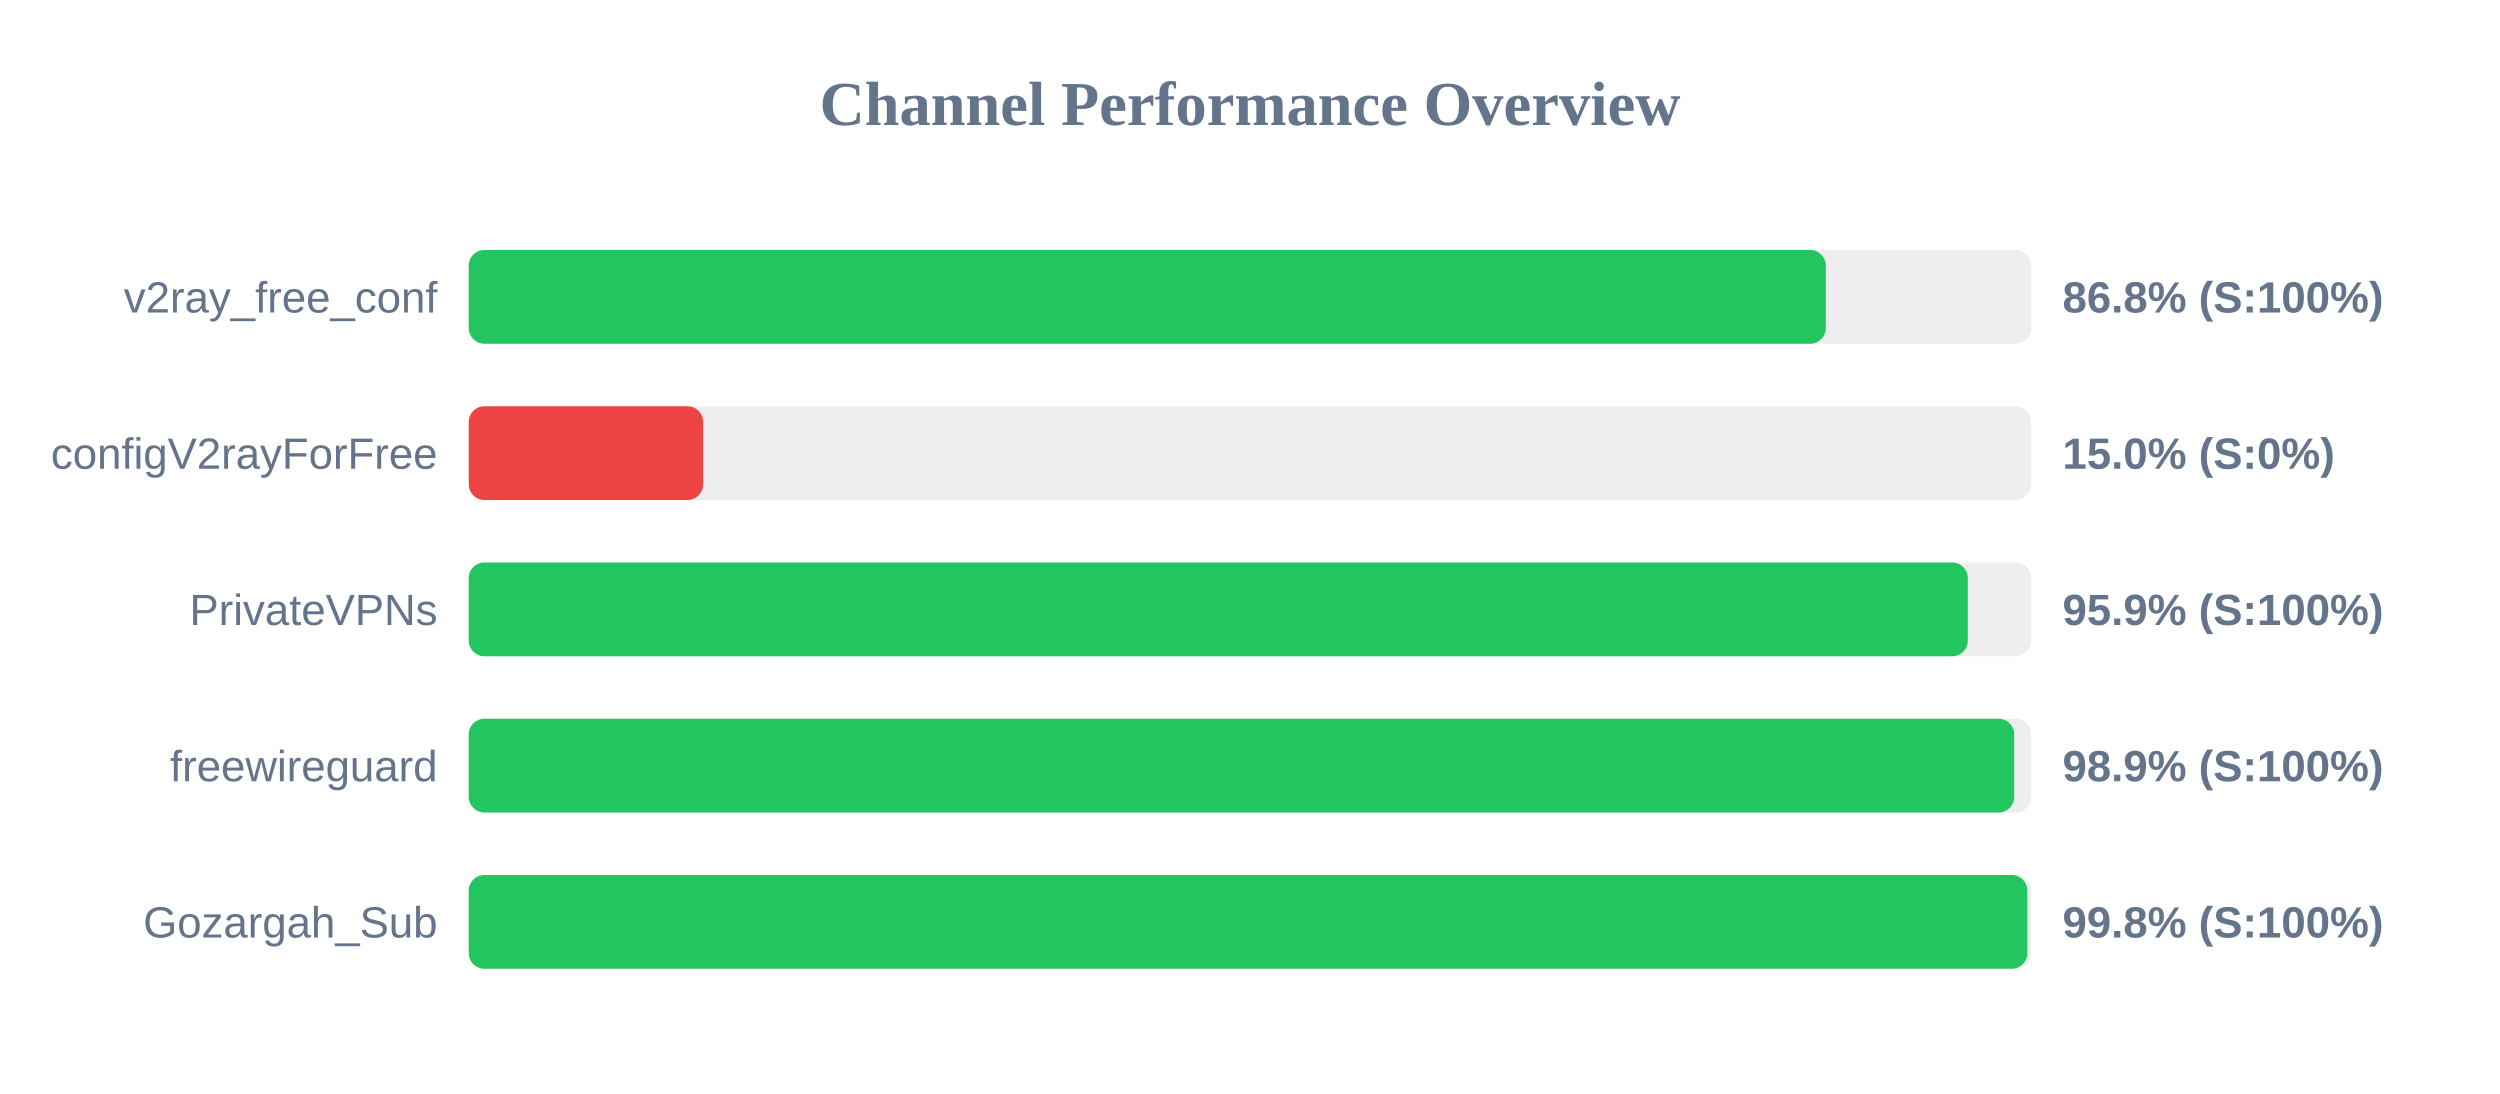
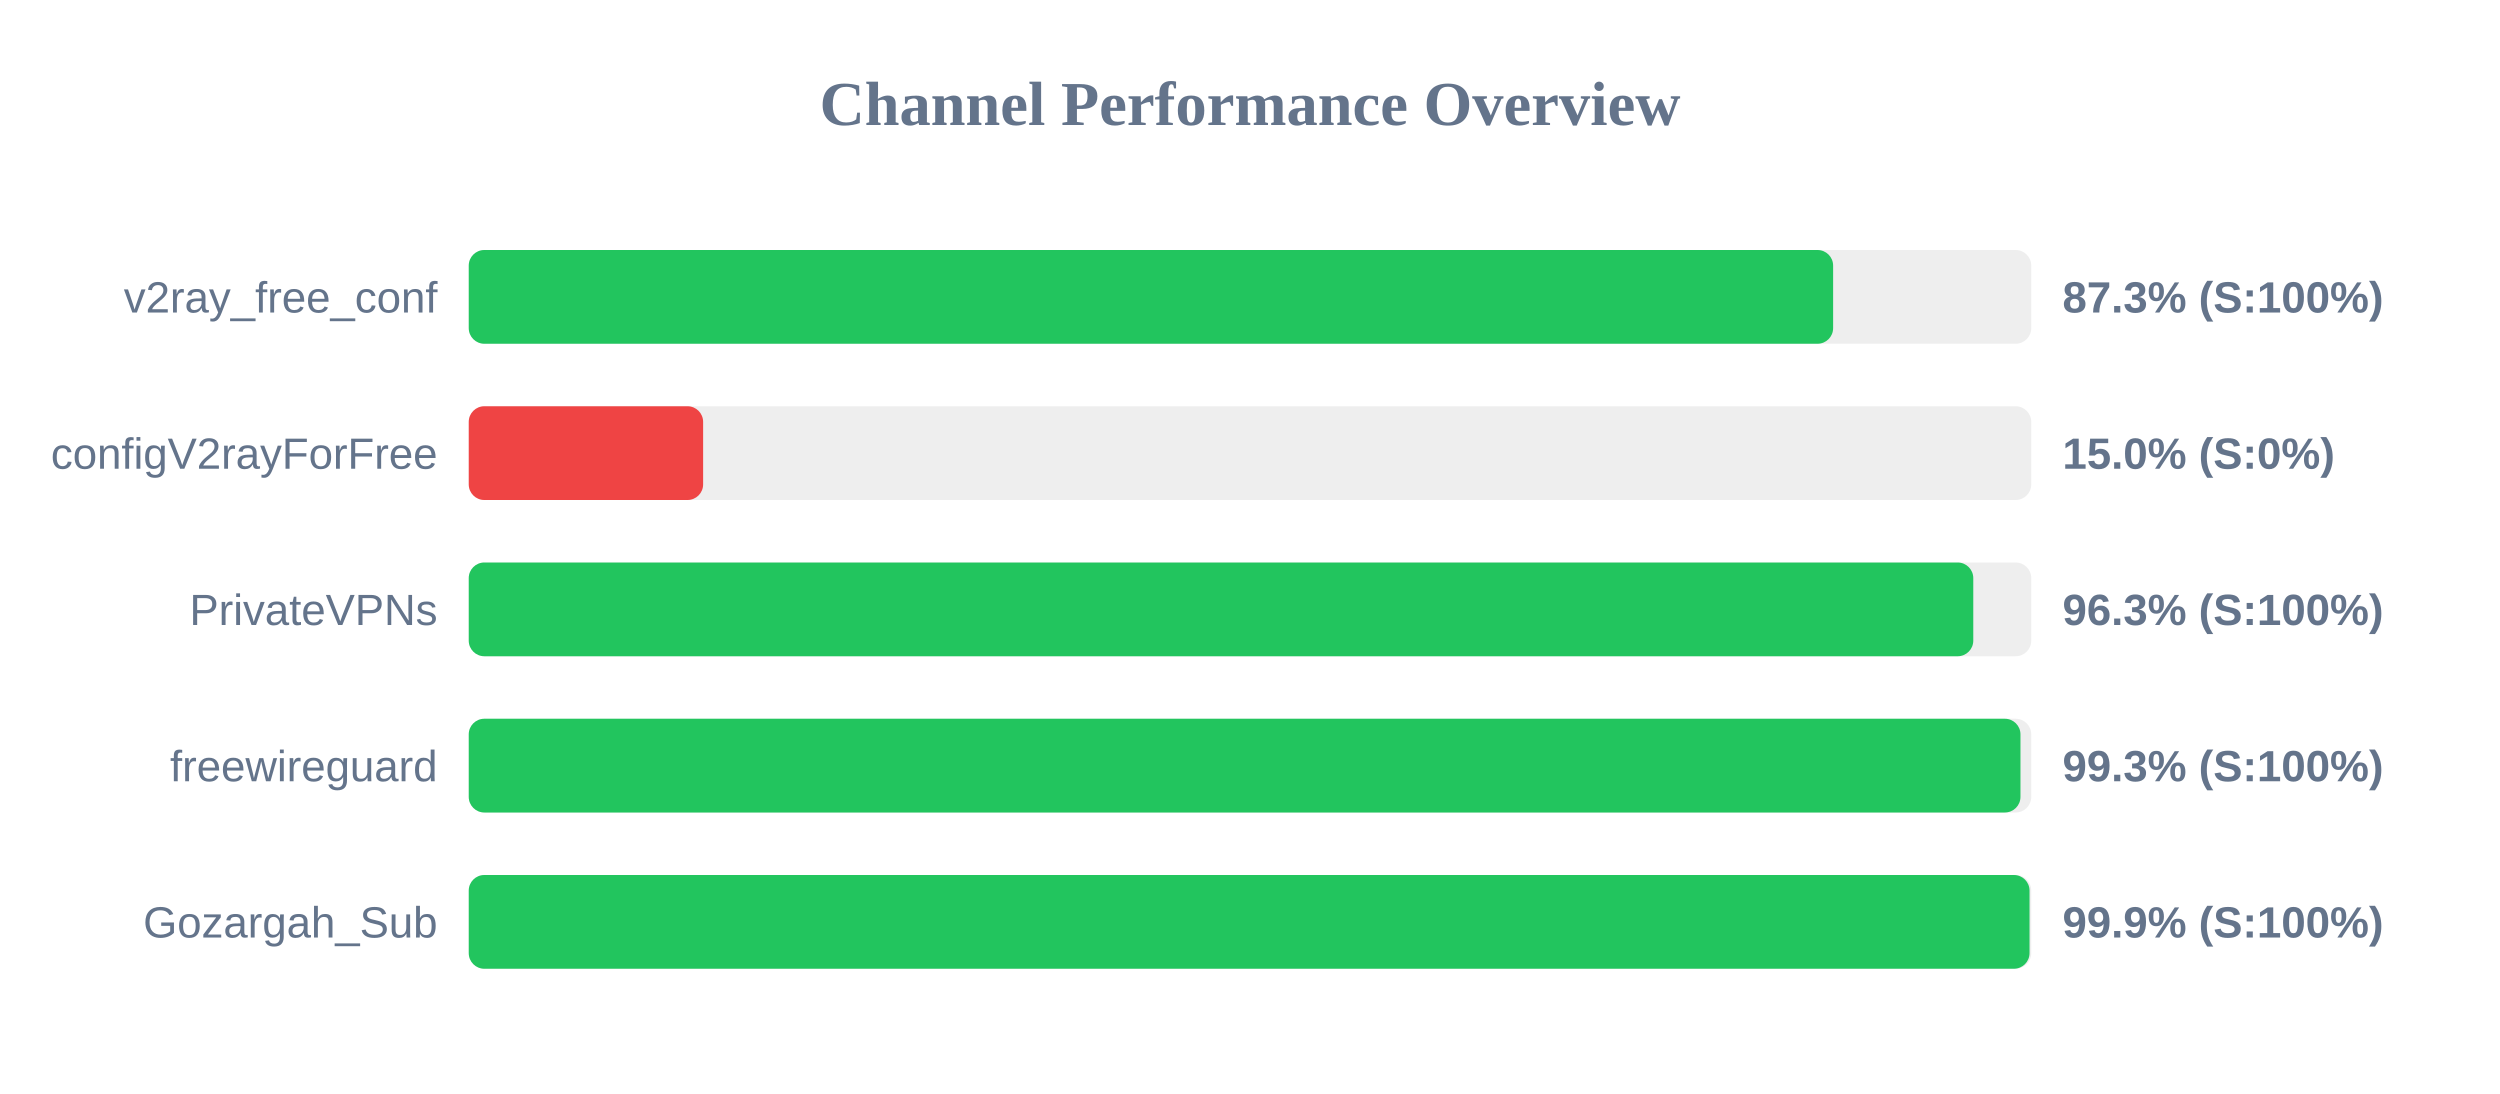
<svg xmlns="http://www.w3.org/2000/svg" width="800" height="350" version="1.1">
  <style>
        .row { font: 14px Arial; fill: #64748b; }
        .score { font: bold 14px Arial; fill: #64748b; }
    </style>
  <text x="400" y="40" text-anchor="middle" font-size="20px" font-weight="bold" fill="#64748b">Channel Performance Overview</text>
  <rect x="150" y="80" width="500" height="30" fill="#eee" rx="5" />
-   <rect x="150" y="80" width="434.25" height="30" fill="#22c55e" rx="5" />
+   <rect x="150" y="80" width="436.6" height="30" fill="#22c55e" rx="5" />
  <text x="140" y="100" text-anchor="end" class="row">v2ray_free_conf</text>
-   <text x="660" y="100" text-anchor="start" class="score">86.8% (S:100%)</text>
+   <text x="660" y="100" text-anchor="start" class="score">87.3% (S:100%)</text>
  <rect x="150" y="130" width="500" height="30" fill="#eee" rx="5" />
  <rect x="150" y="130" width="75.0" height="30" fill="#ef4444" rx="5" />
  <text x="140" y="150" text-anchor="end" class="row">configV2rayForFree</text>
  <text x="660" y="150" text-anchor="start" class="score">15.0% (S:0%)</text>
  <rect x="150" y="180" width="500" height="30" fill="#eee" rx="5" />
-   <rect x="150" y="180" width="479.7" height="30" fill="#22c55e" rx="5" />
+   <rect x="150" y="180" width="481.45" height="30" fill="#22c55e" rx="5" />
  <text x="140" y="200" text-anchor="end" class="row">PrivateVPNs</text>
-   <text x="660" y="200" text-anchor="start" class="score">95.9% (S:100%)</text>
+   <text x="660" y="200" text-anchor="start" class="score">96.3% (S:100%)</text>
  <rect x="150" y="230" width="500" height="30" fill="#eee" rx="5" />
-   <rect x="150" y="230" width="494.55" height="30" fill="#22c55e" rx="5" />
+   <rect x="150" y="230" width="496.55" height="30" fill="#22c55e" rx="5" />
  <text x="140" y="250" text-anchor="end" class="row">freewireguard</text>
-   <text x="660" y="250" text-anchor="start" class="score">98.9% (S:100%)</text>
+   <text x="660" y="250" text-anchor="start" class="score">99.3% (S:100%)</text>
  <rect x="150" y="280" width="500" height="30" fill="#eee" rx="5" />
-   <rect x="150" y="280" width="498.75" height="30" fill="#22c55e" rx="5" />
+   <rect x="150" y="280" width="499.45" height="30" fill="#22c55e" rx="5" />
  <text x="140" y="300" text-anchor="end" class="row">Gozargah_Sub</text>
-   <text x="660" y="300" text-anchor="start" class="score">99.8% (S:100%)</text>
+   <text x="660" y="300" text-anchor="start" class="score">99.9% (S:100%)</text>
</svg>
